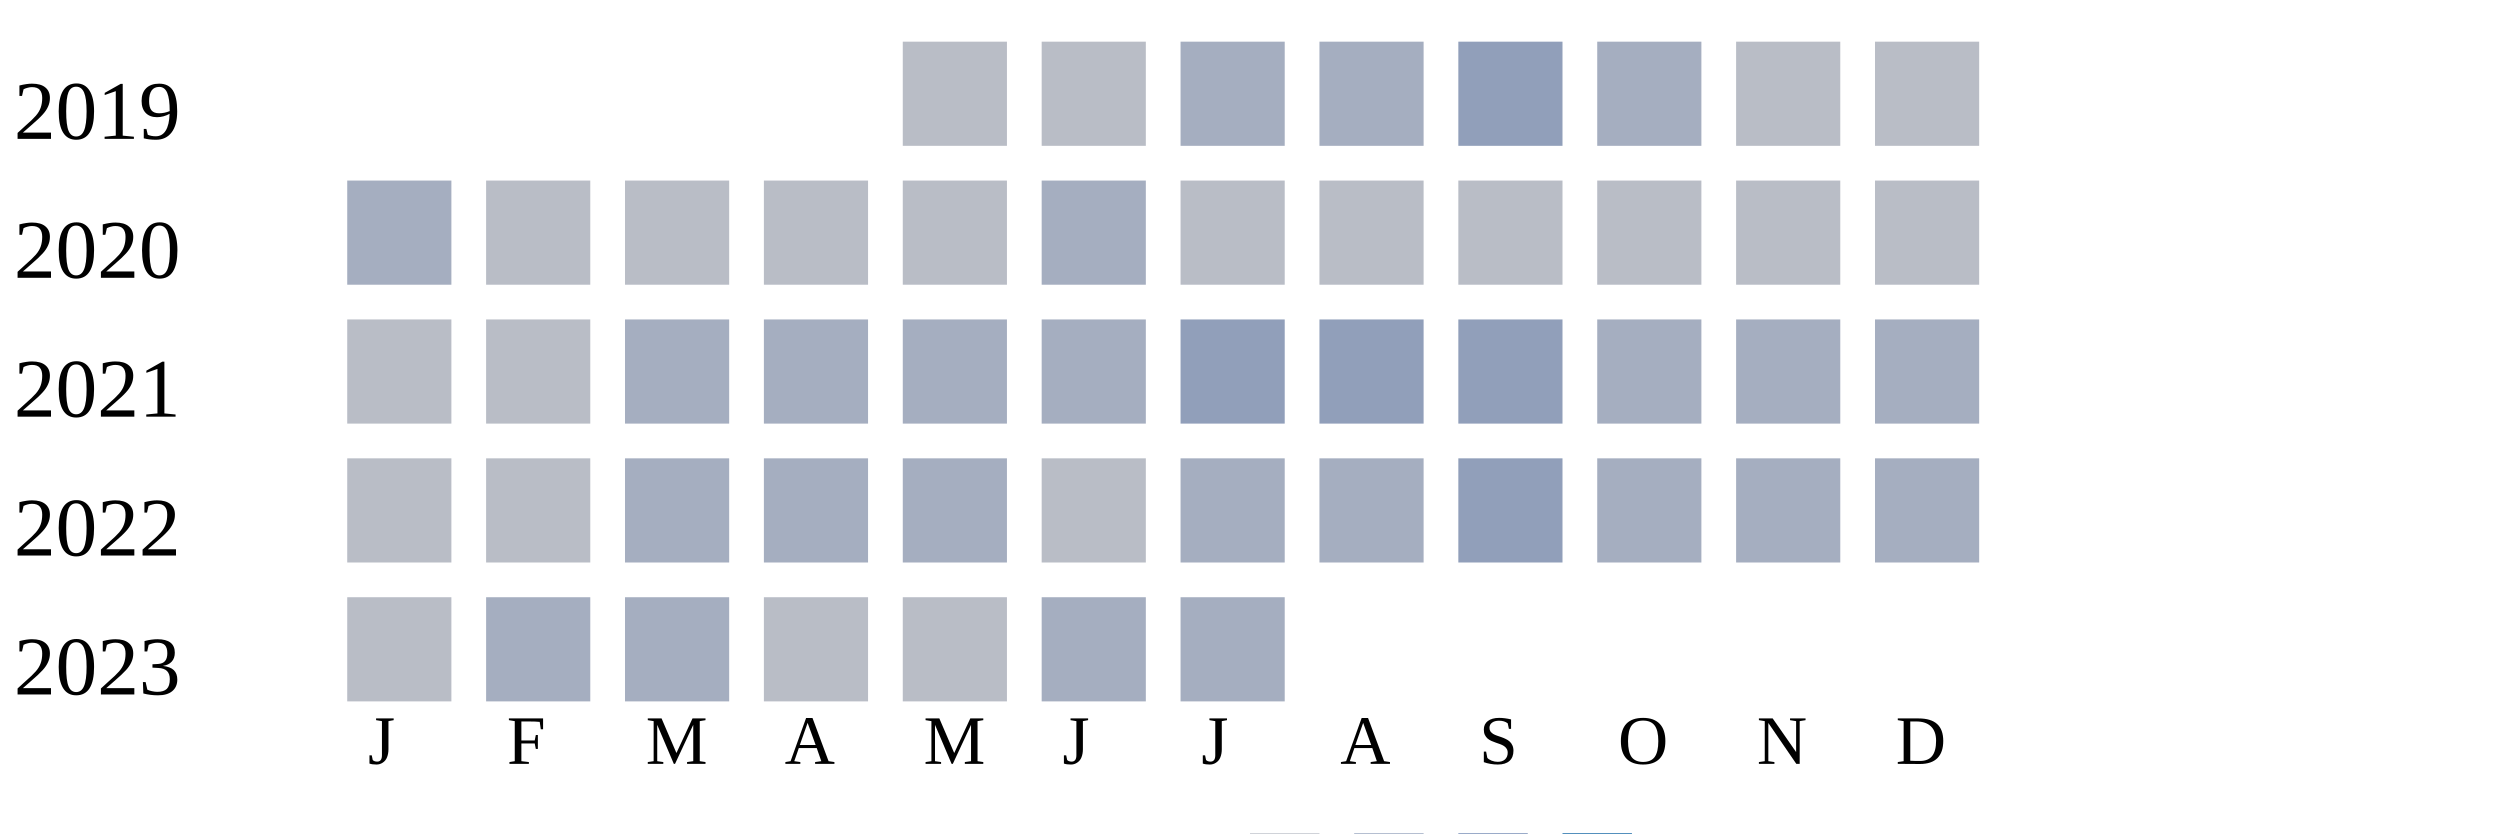
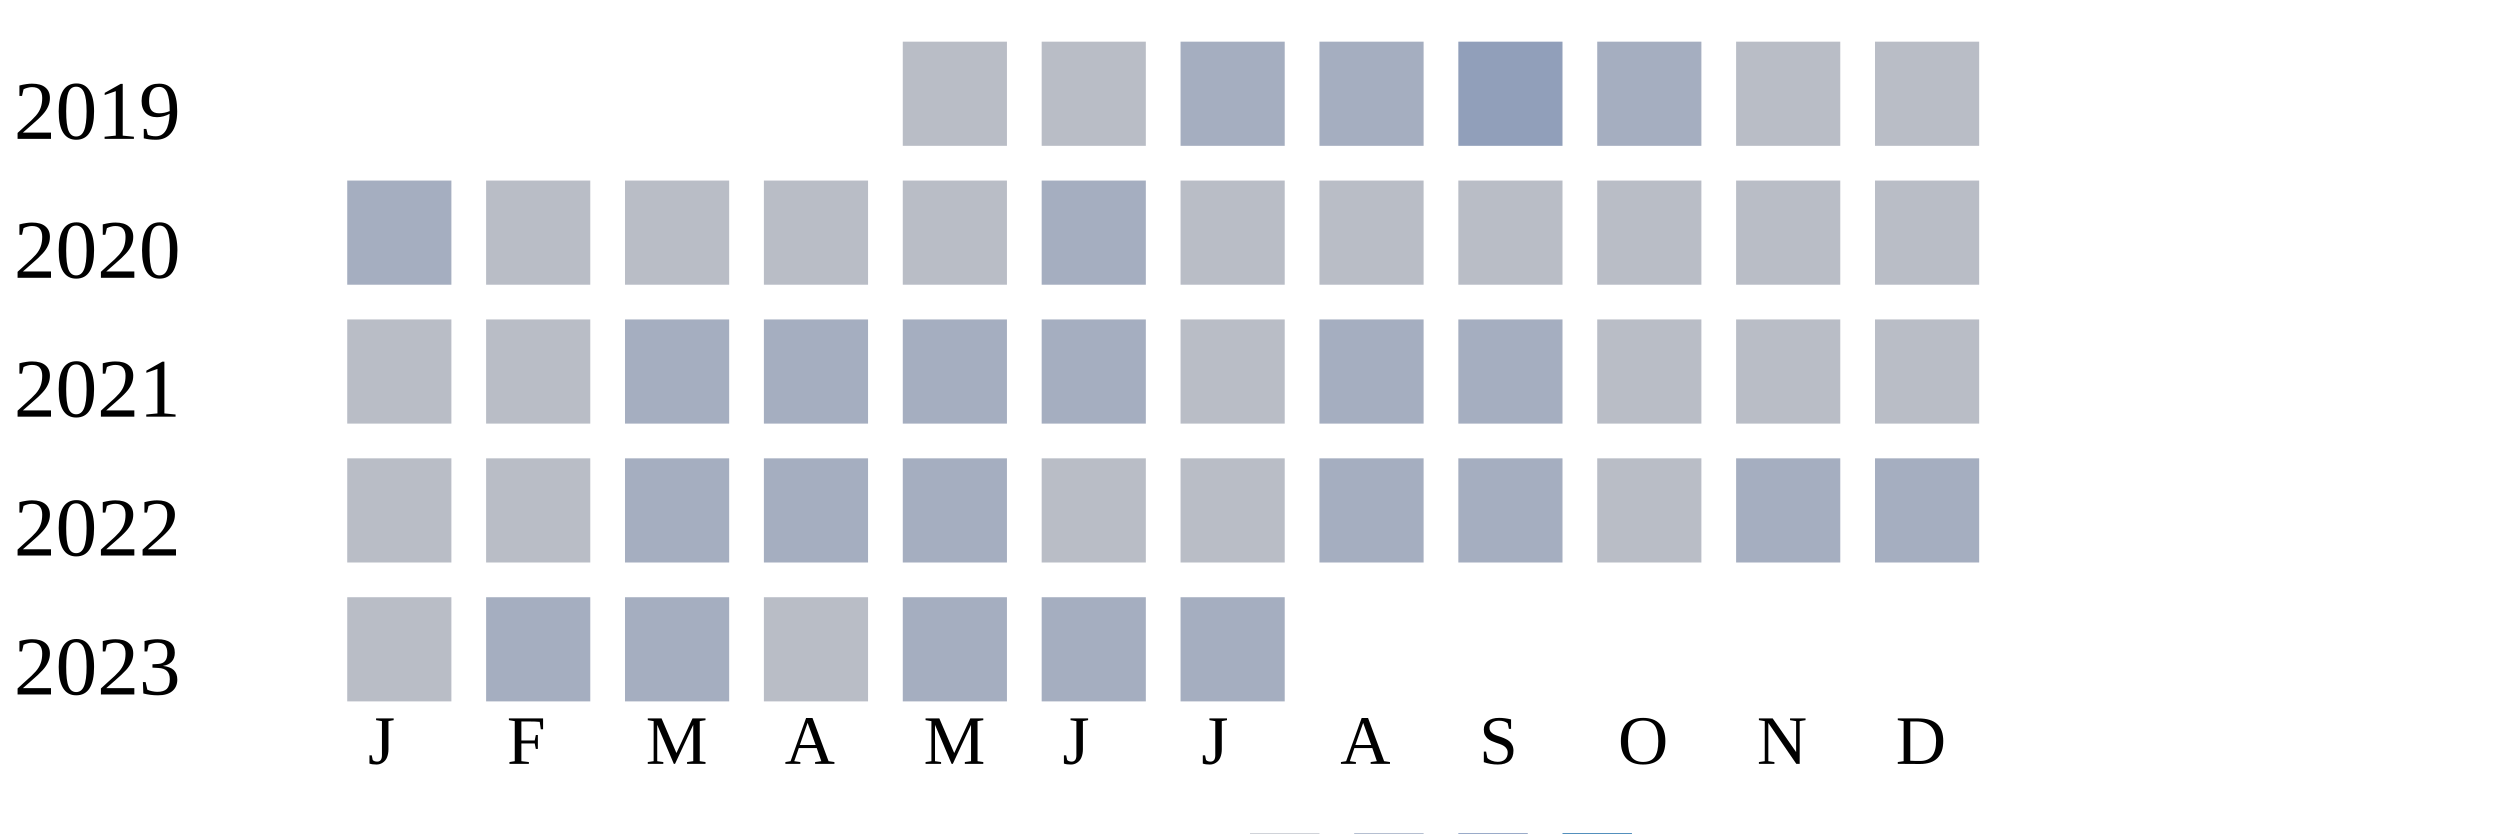
<svg xmlns="http://www.w3.org/2000/svg" width="360" height="120">
  <g transform="translate(0 0)">
    <text x="2" y="20">2019</text>
    <rect x="130" y="6" width="15" height="15" fill="#b9bdc6" />
    <rect x="150" y="6" width="15" height="15" fill="#b9bdc6" />
    <rect x="170" y="6" width="15" height="15" fill="#a5aec0" />
    <rect x="190" y="6" width="15" height="15" fill="#a5aec0" />
    <rect x="210" y="6" width="15" height="15" fill="#919fba" />
    <rect x="230" y="6" width="15" height="15" fill="#a5aec0" />
    <rect x="250" y="6" width="15" height="15" fill="#b9bdc6" />
    <rect x="270" y="6" width="15" height="15" fill="#b9bdc6" />
  </g>
  <g transform="translate(0 20)">
    <text x="2" y="20">2020</text>
    <rect x="50" y="6" width="15" height="15" fill="#a5aec0" />
    <rect x="70" y="6" width="15" height="15" fill="#b9bdc6" />
    <rect x="90" y="6" width="15" height="15" fill="#b9bdc6" />
    <rect x="110" y="6" width="15" height="15" fill="#b9bdc6" />
    <rect x="130" y="6" width="15" height="15" fill="#b9bdc6" />
    <rect x="150" y="6" width="15" height="15" fill="#a5aec0" />
    <rect x="170" y="6" width="15" height="15" fill="#b9bdc6" />
    <rect x="190" y="6" width="15" height="15" fill="#b9bdc6" />
    <rect x="210" y="6" width="15" height="15" fill="#b9bdc6" />
    <rect x="230" y="6" width="15" height="15" fill="#b9bdc6" />
    <rect x="250" y="6" width="15" height="15" fill="#b9bdc6" />
    <rect x="270" y="6" width="15" height="15" fill="#b9bdc6" />
  </g>
  <g transform="translate(0 40)">
    <text x="2" y="20">2021</text>
    <rect x="50" y="6" width="15" height="15" fill="#b9bdc6" />
    <rect x="70" y="6" width="15" height="15" fill="#b9bdc6" />
    <rect x="90" y="6" width="15" height="15" fill="#a5aec0" />
    <rect x="110" y="6" width="15" height="15" fill="#a5aec0" />
    <rect x="130" y="6" width="15" height="15" fill="#a5aec0" />
    <rect x="150" y="6" width="15" height="15" fill="#a5aec0" />
-     <rect x="170" y="6" width="15" height="15" fill="#919fba" />
-     <rect x="190" y="6" width="15" height="15" fill="#919fba" />
-     <rect x="210" y="6" width="15" height="15" fill="#919fba" />
-     <rect x="230" y="6" width="15" height="15" fill="#a5aec0" />
-     <rect x="250" y="6" width="15" height="15" fill="#a5aec0" />
-     <rect x="270" y="6" width="15" height="15" fill="#a5aec0" />
+     <rect x="170" y="6" width="15" height="15" fill="#b9bdc6" />
+     <rect x="190" y="6" width="15" height="15" fill="#a5aec0" />
+     <rect x="210" y="6" width="15" height="15" fill="#a5aec0" />
+     <rect x="230" y="6" width="15" height="15" fill="#b9bdc6" />
+     <rect x="250" y="6" width="15" height="15" fill="#b9bdc6" />
+     <rect x="270" y="6" width="15" height="15" fill="#b9bdc6" />
  </g>
  <g transform="translate(0 60)">
    <text x="2" y="20">2022</text>
    <rect x="50" y="6" width="15" height="15" fill="#b9bdc6" />
    <rect x="70" y="6" width="15" height="15" fill="#b9bdc6" />
    <rect x="90" y="6" width="15" height="15" fill="#a5aec0" />
    <rect x="110" y="6" width="15" height="15" fill="#a5aec0" />
    <rect x="130" y="6" width="15" height="15" fill="#a5aec0" />
    <rect x="150" y="6" width="15" height="15" fill="#b9bdc6" />
-     <rect x="170" y="6" width="15" height="15" fill="#a5aec0" />
+     <rect x="170" y="6" width="15" height="15" fill="#b9bdc6" />
    <rect x="190" y="6" width="15" height="15" fill="#a5aec0" />
-     <rect x="210" y="6" width="15" height="15" fill="#919fba" />
-     <rect x="230" y="6" width="15" height="15" fill="#a5aec0" />
+     <rect x="210" y="6" width="15" height="15" fill="#a5aec0" />
+     <rect x="230" y="6" width="15" height="15" fill="#b9bdc6" />
    <rect x="250" y="6" width="15" height="15" fill="#a5aec0" />
    <rect x="270" y="6" width="15" height="15" fill="#a5aec0" />
  </g>
  <g transform="translate(0 80)">
    <text x="2" y="20">2023</text>
    <rect x="50" y="6" width="15" height="15" fill="#b9bdc6" />
    <rect x="70" y="6" width="15" height="15" fill="#a5aec0" />
    <rect x="90" y="6" width="15" height="15" fill="#a5aec0" />
    <rect x="110" y="6" width="15" height="15" fill="#b9bdc6" />
-     <rect x="130" y="6" width="15" height="15" fill="#b9bdc6" />
+     <rect x="130" y="6" width="15" height="15" fill="#a5aec0" />
    <rect x="150" y="6" width="15" height="15" fill="#a5aec0" />
    <rect x="170" y="6" width="15" height="15" fill="#a5aec0" />
  </g>
  <text style="font-size: 10px; text-align: center" x="53" y="110">J</text>
  <text style="font-size: 10px; text-align: center" x="73" y="110">F</text>
  <text style="font-size: 10px; text-align: center" x="93" y="110">M</text>
  <text style="font-size: 10px; text-align: center" x="113" y="110">A</text>
  <text style="font-size: 10px; text-align: center" x="133" y="110">M</text>
  <text style="font-size: 10px; text-align: center" x="153" y="110">J</text>
  <text style="font-size: 10px; text-align: center" x="173" y="110">J</text>
  <text style="font-size: 10px; text-align: center" x="193" y="110">A</text>
  <text style="font-size: 10px; text-align: center" x="213" y="110">S</text>
  <text style="font-size: 10px; text-align: center" x="233" y="110">O</text>
  <text style="font-size: 10px; text-align: center" x="253" y="110">N</text>
  <text style="font-size: 10px; text-align: center" x="273" y="110">D</text>
  <text style="font-size: 10px;" x="155" y="129">Less</text>
  <rect fill="#b9bdc6" width="10" height="10" x="180" y="120" />
  <rect fill="#919fba" width="10" height="10" x="195" y="120" />
  <rect fill="#6882ae" width="10" height="10" x="210" y="120" />
  <rect fill="#005a9c" width="10" height="10" x="225" y="120" />
  <text x="240" y="129" style="font-size: 10px;">More</text>
</svg>
